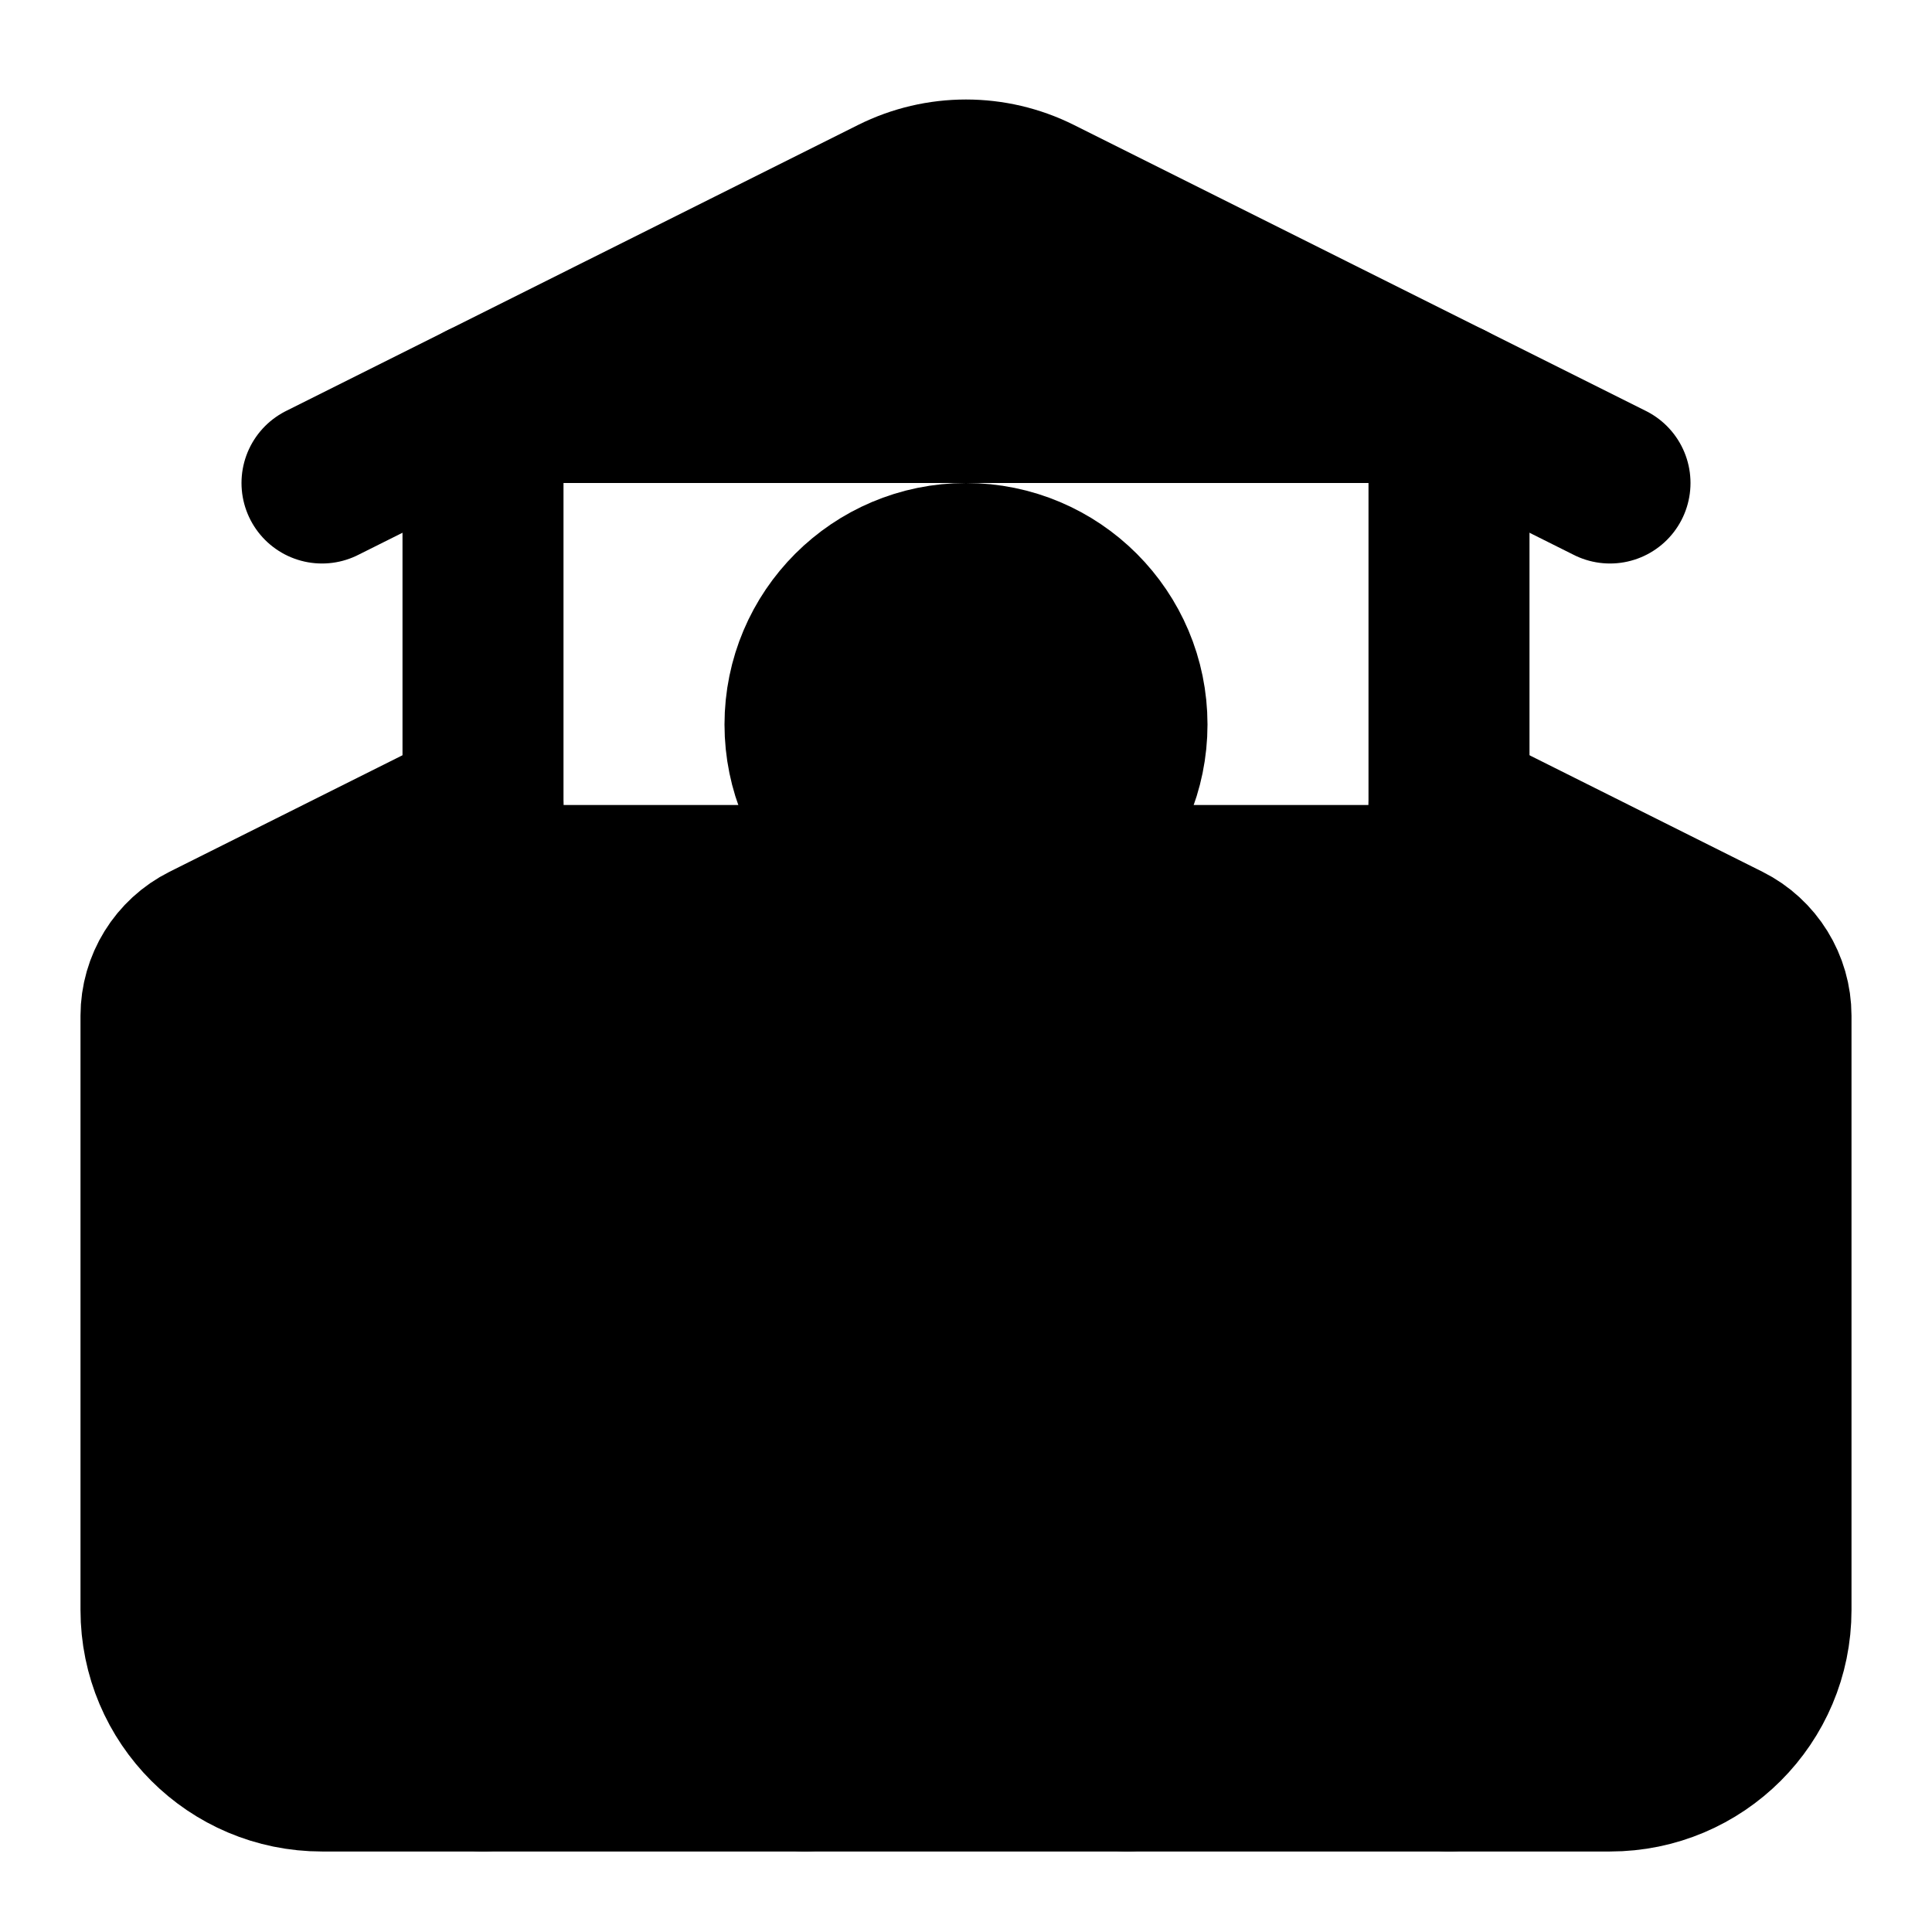
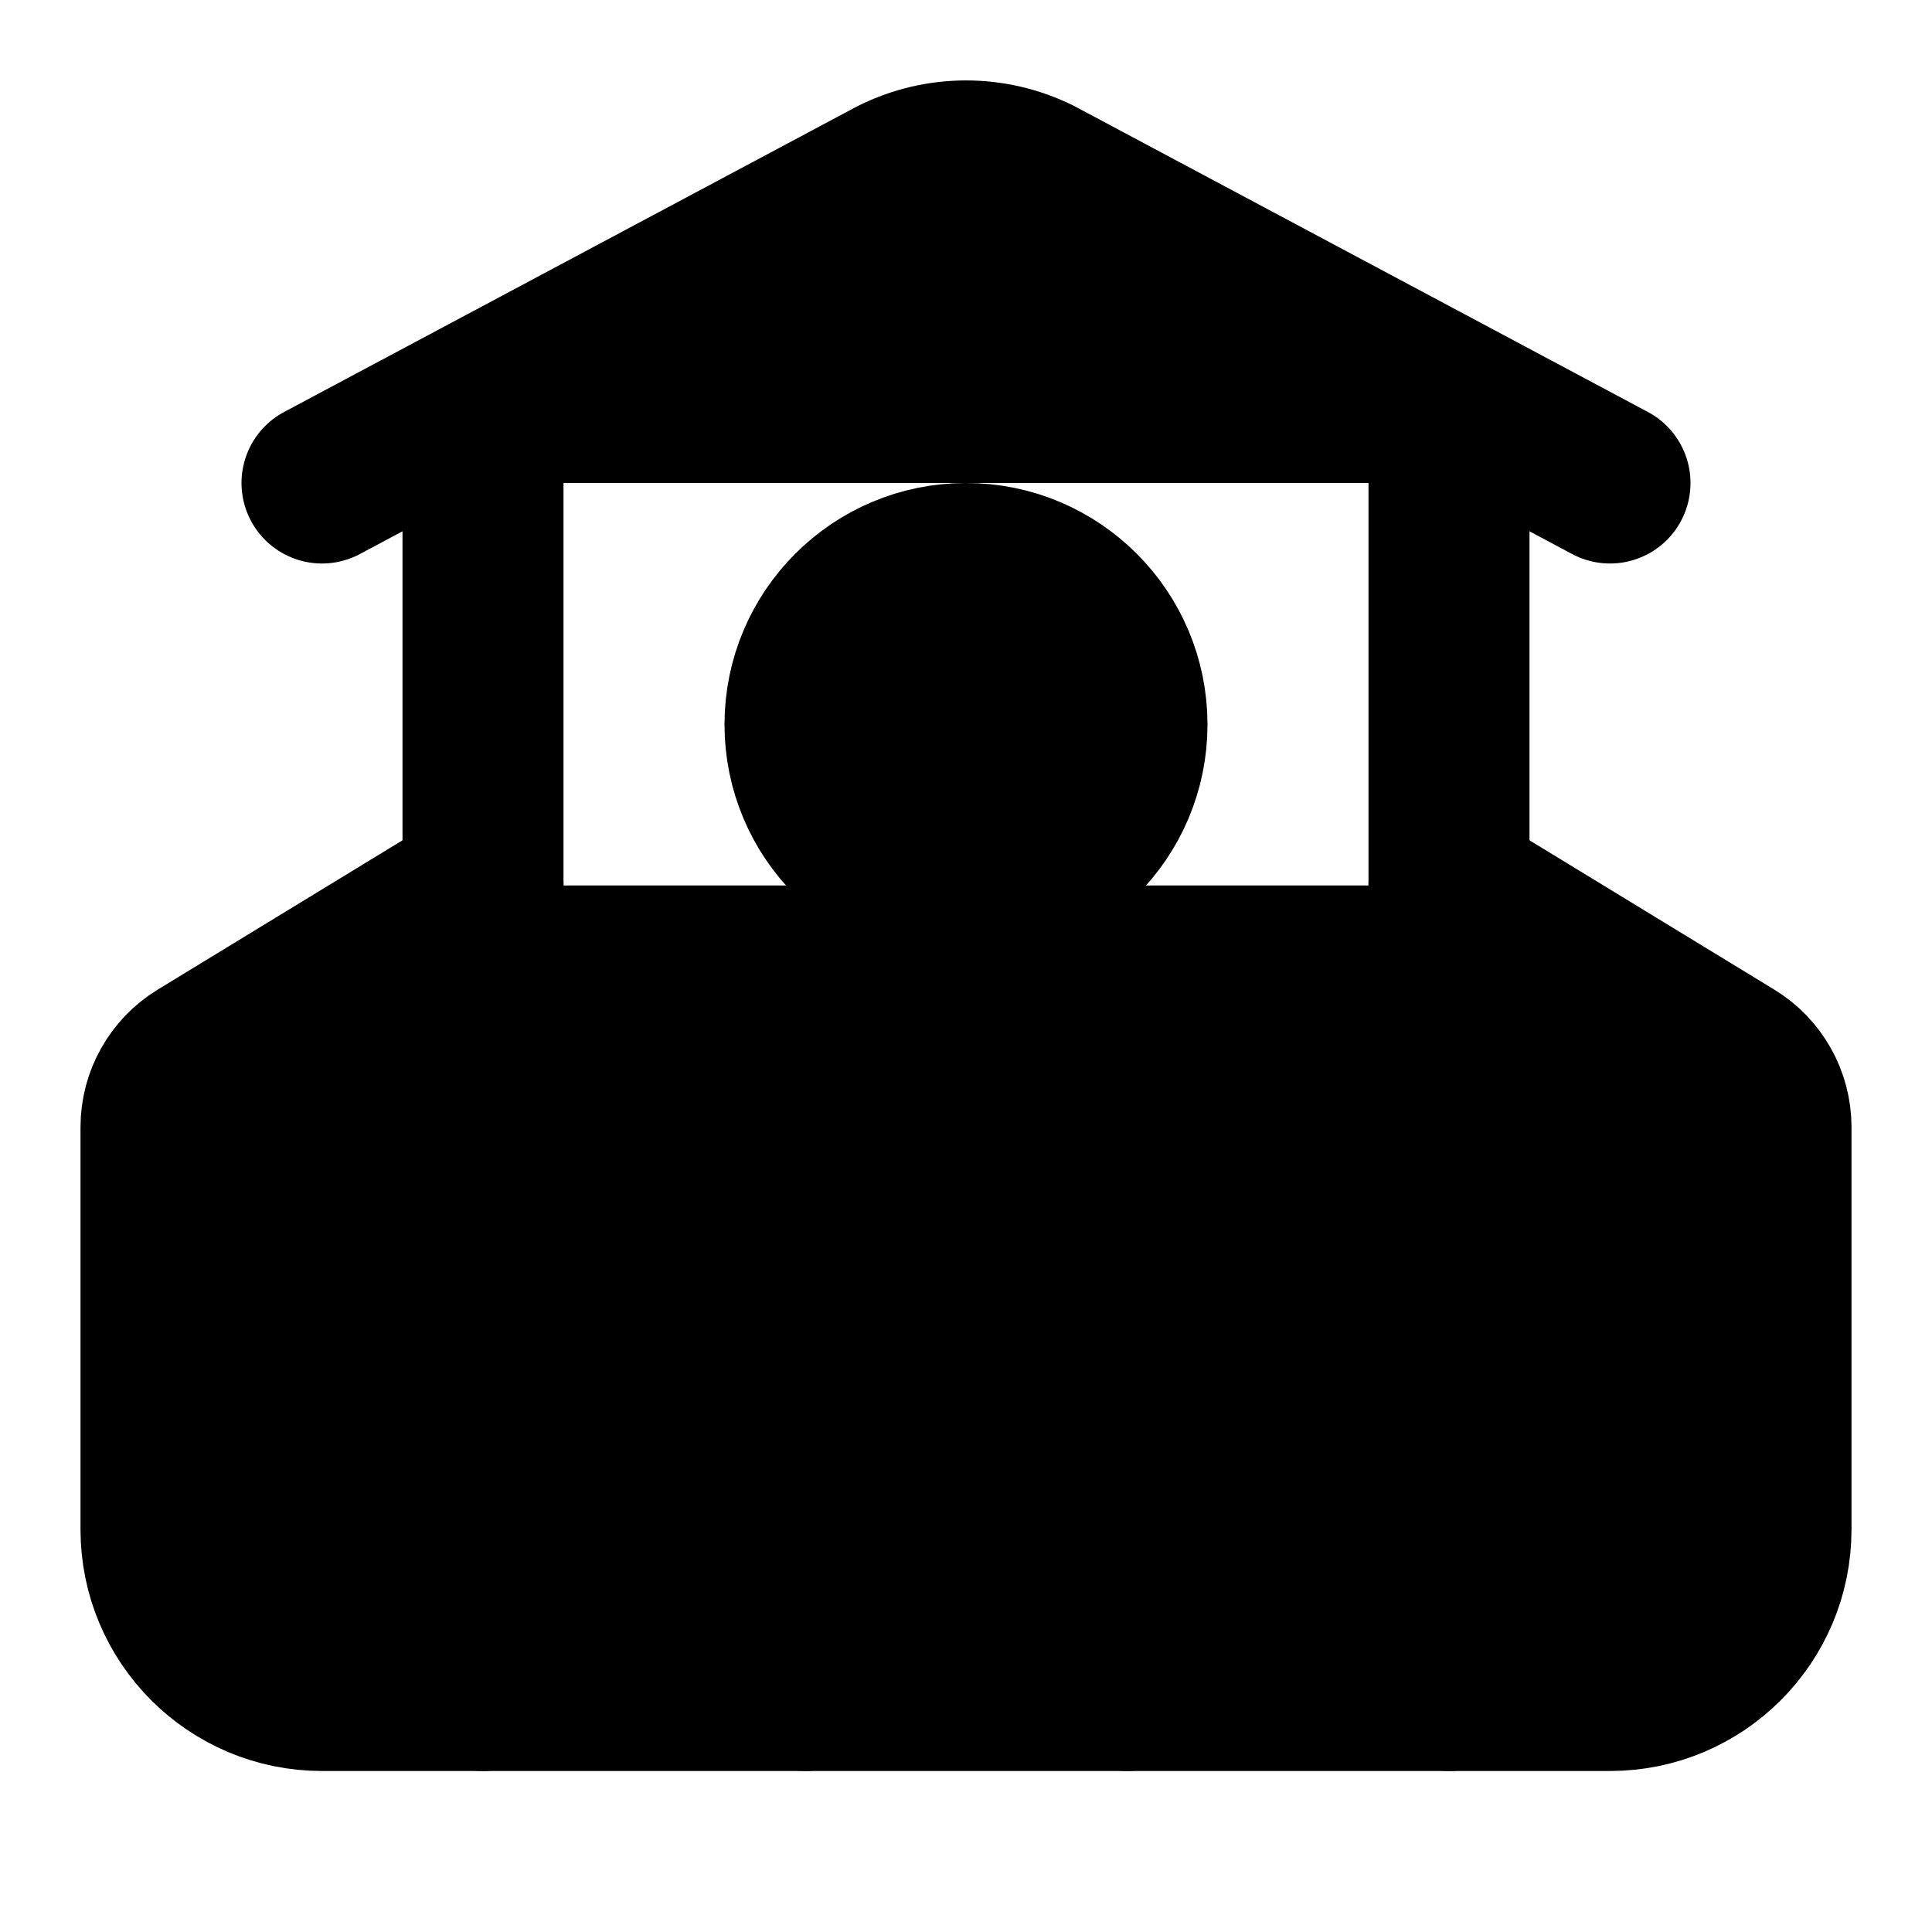
<svg xmlns="http://www.w3.org/2000/svg" width="24" height="24" viewBox="0 0 24 24" fill="currentColor" stroke="currentColor" stroke-width="2" stroke-linecap="round" stroke-linejoin="round">
-   <path vector-effect="non-scaling-stroke" d="M14 22v-4a2 2 0 1 0-4 0v4" />
-   <path vector-effect="non-scaling-stroke" d="m18 10 3.447 1.724a1 1 0 0 1 .553.894V20a2 2 0 0 1-2 2H4a2 2 0 0 1-2-2v-7.382a1 1 0 0 1 .553-.894L6 10" />
-   <path vector-effect="non-scaling-stroke" d="M18 5v17" />
-   <path vector-effect="non-scaling-stroke" d="m4 6 7.106-3.553a2 2 0 0 1 1.788 0L20 6" />
-   <path vector-effect="non-scaling-stroke" d="M6 5v17" />
+   <path vector-effect="non-scaling-stroke" d="M14 21v-3a2 2 0 0 0-4 0v3" />
+   <path vector-effect="non-scaling-stroke" d="M18 5v16" />
+   <path vector-effect="non-scaling-stroke" d="m4 6 7.106-3.79a2 2 0 0 1 1.788 0L20 6" />
+   <path vector-effect="non-scaling-stroke" d="m6 11-3.52 2.147a1 1 0 0 0-.48.854V19a2 2 0 0 0 2 2h16a2 2 0 0 0 2-2v-5a1 1 0 0 0-.48-.853L18 11" />
+   <path vector-effect="non-scaling-stroke" d="M6 5v16" />
  <circle vector-effect="non-scaling-stroke" cx="12" cy="9" r="2" />
</svg>
